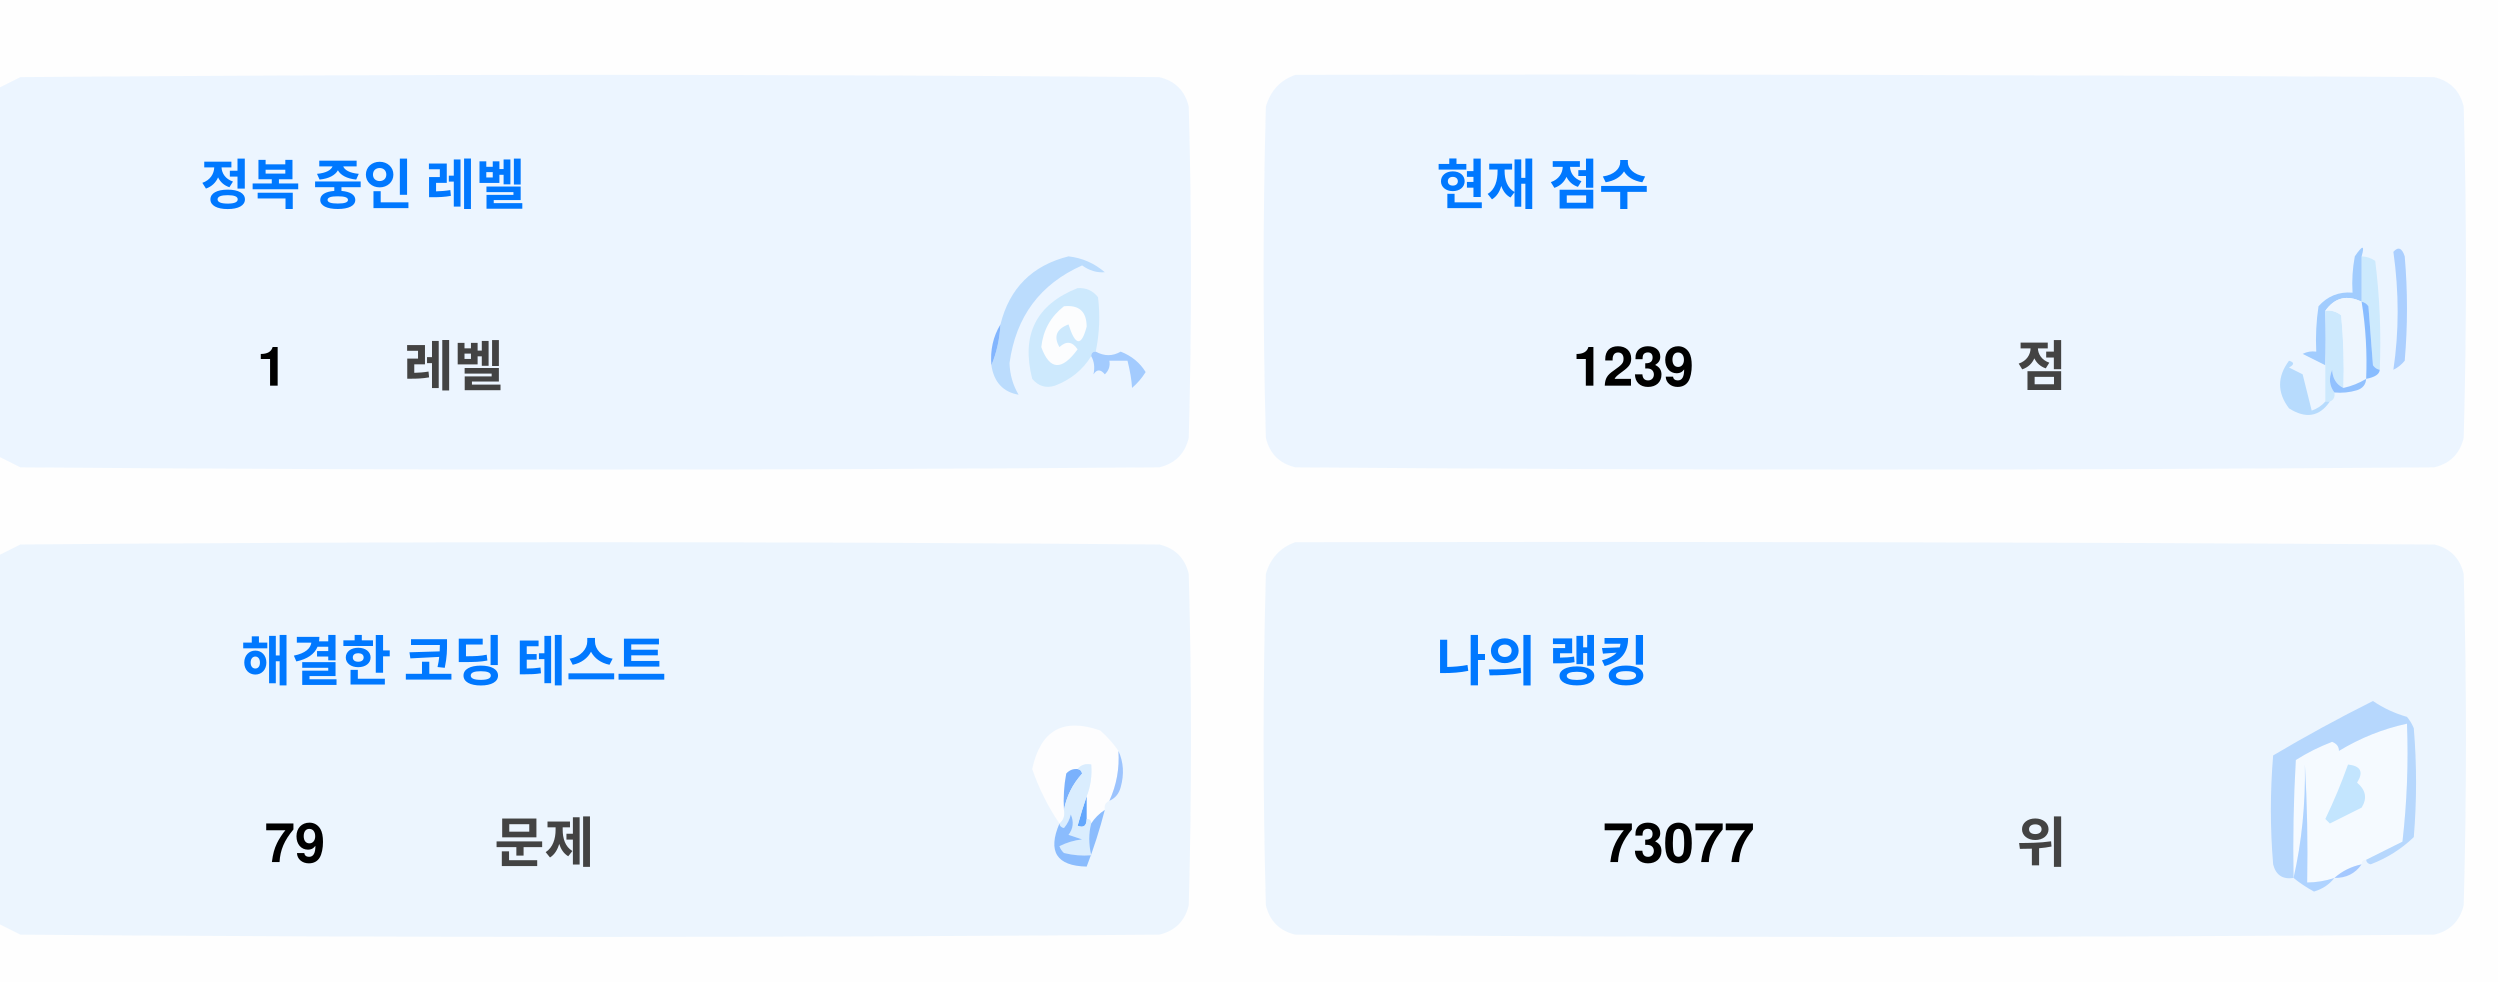
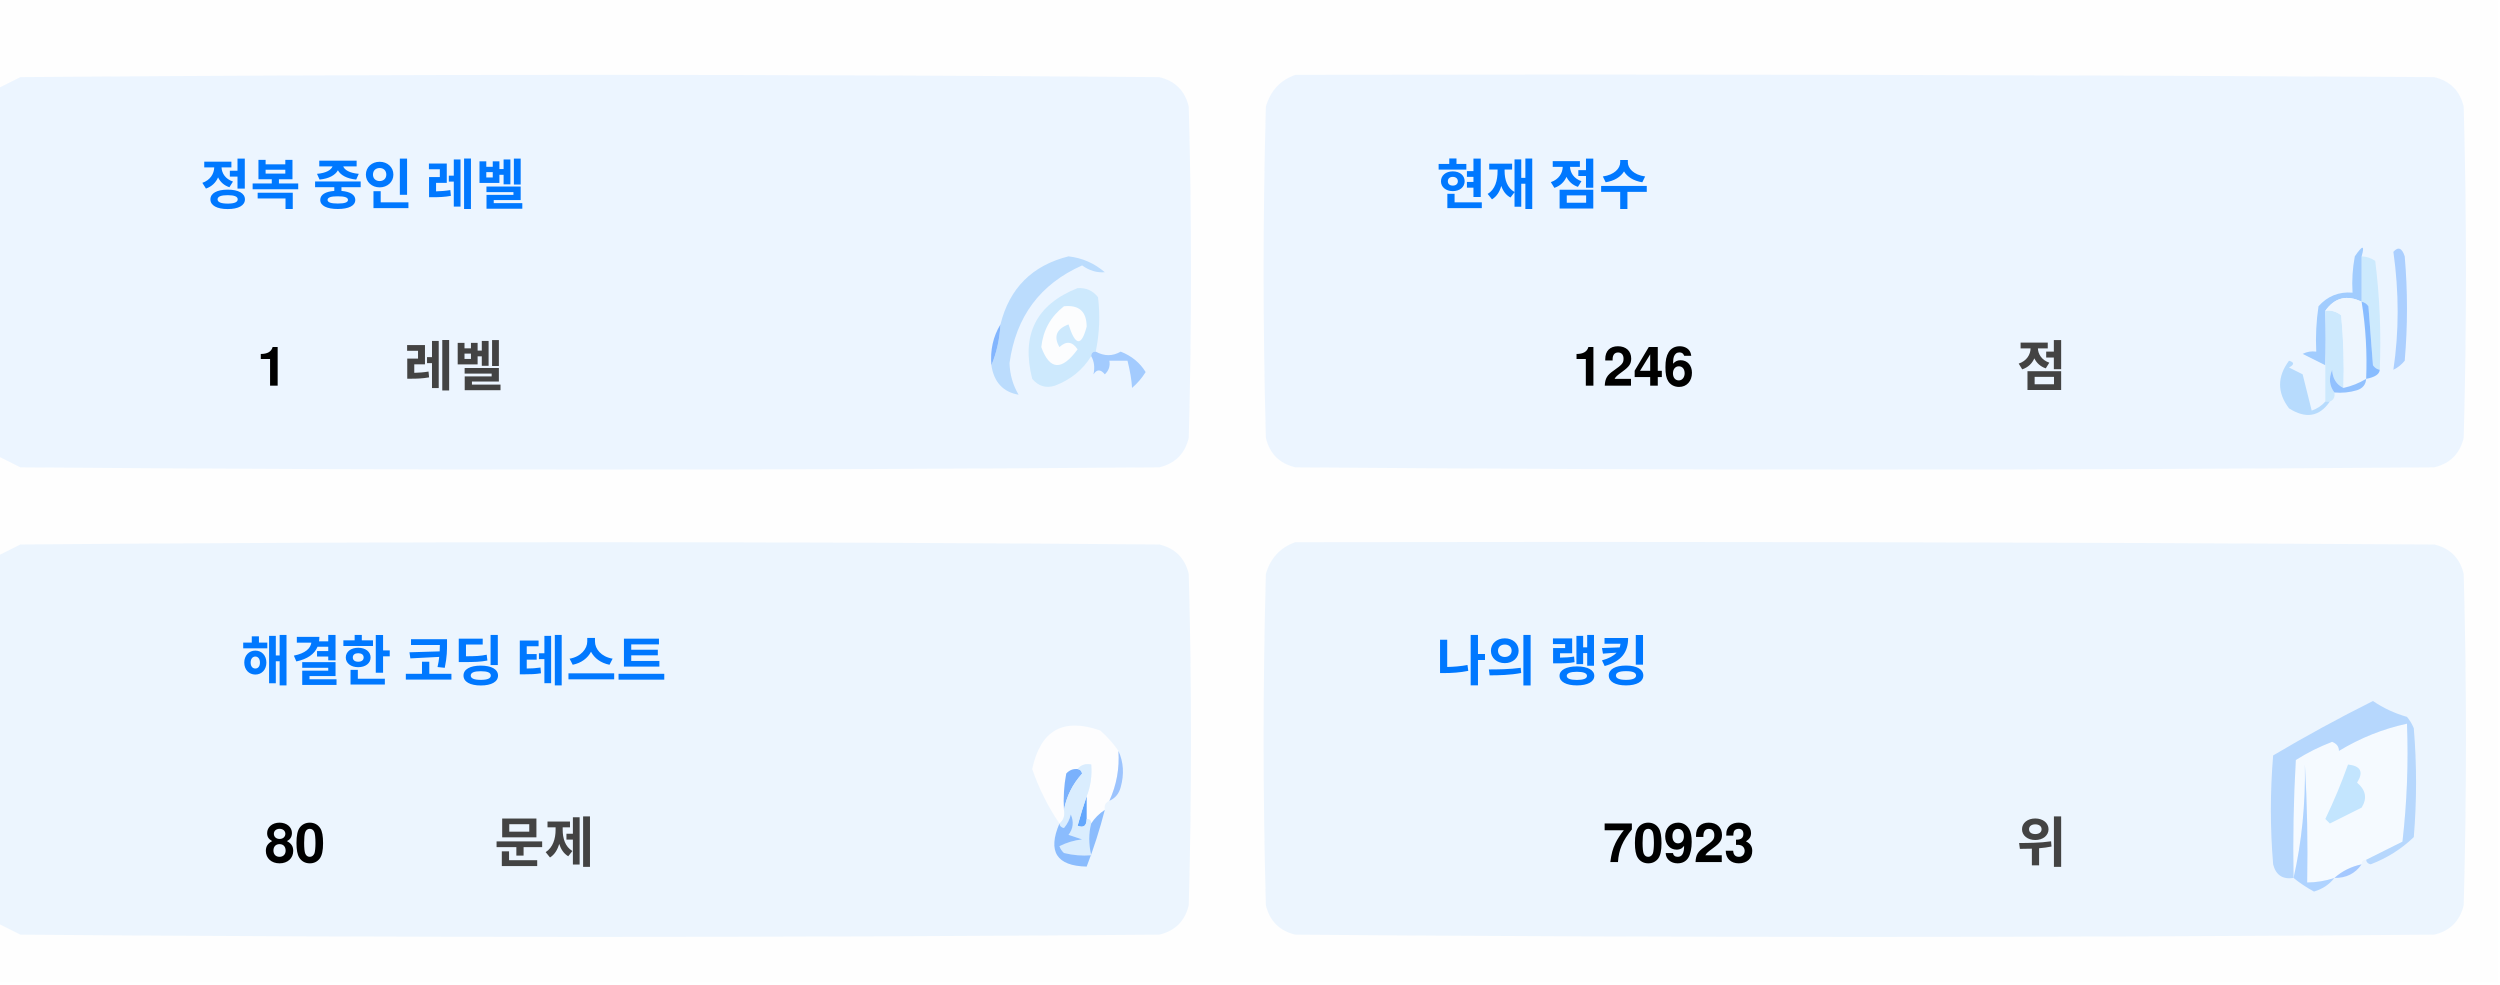
<svg xmlns="http://www.w3.org/2000/svg" version="1.1" width="551px" height="217px" style="shape-rendering:geometricPrecision; text-rendering:geometricPrecision; image-rendering:optimizeQuality; fill-rule:evenodd; clip-rule:evenodd">
  <style>.title {fill: #434343;font-size: 1rem;line-height: 1.5rem;font-weight: bold;font-family: -apple-system, BlinkMacSystemFont, Segoe UI, Helvetica, Arial, sans-serif, Apple Color Emoji, Segoe UI Emoji;}.desc {fill: #434343;font-size: 2.5rem;font-weight: bold;line-height: 1.5rem;font-family: -apple-system, BlinkMacSystemFont, Segoe UI, Helvetica, Arial, sans-serif, Apple Color Emoji, Segoe UI Emoji;}.desc-2 {fill: #434343;font-size: 1rem;font-weight: bold;line-height: 1.5rem;font-family: -apple-system, BlinkMacSystemFont, Segoe UI, Helvetica, Arial, sans-serif, Apple Color Emoji, Segoe UI Emoji;}.text, .desc {animation: twinkling 4s ease-in-out infinite;}@keyframes twinkling {40% { opacity: 1; }50% { opacity: 0.5; }60% { opacity: 1; }70% { opacity: 0.5; }80% { opacity: 1; }}</style>
  <g>
    <path style="opacity:1" fill="#fefefe" d="M -0.5,-0.5 C 183.167,-0.5 366.833,-0.5 550.5,-0.5C 550.5,71.833 550.5,144.167 550.5,216.5C 366.833,216.5 183.167,216.5 -0.5,216.5C -0.5,212.167 -0.5,207.833 -0.5,203.5C 1.14,204.32 2.807,205.153 4.5,206C 88.167,206.667 171.833,206.667 255.5,206C 259,205.167 261.167,203 262,199.5C 262.667,175.167 262.667,150.833 262,126.5C 261.167,123 259,120.833 255.5,120C 171.833,119.333 88.167,119.333 4.5,120C 2.807,120.847 1.14,121.68 -0.5,122.5C -0.5,115.167 -0.5,107.833 -0.5,100.5C 1.14,101.32 2.807,102.153 4.5,103C 88.167,103.667 171.833,103.667 255.5,103C 259,102.167 261.167,100 262,96.5C 262.667,72.167 262.667,47.833 262,23.5C 261.167,20 259,17.833 255.5,17C 171.833,16.333 88.167,16.333 4.5,17C 2.807,17.847 1.14,18.68 -0.5,19.5C -0.5,12.833 -0.5,6.167 -0.5,-0.5 Z" />
  </g>
  <g>
    <path style="opacity:1" fill="#ecf5ff" d="M -0.5,100.5 C -0.5,73.5 -0.5,46.5 -0.5,19.5C 1.14,18.68 2.807,17.847 4.5,17C 88.167,16.333 171.833,16.333 255.5,17C 259,17.833 261.167,20 262,23.5C 262.667,47.833 262.667,72.167 262,96.5C 261.167,100 259,102.167 255.5,103C 171.833,103.667 88.167,103.667 4.5,103C 2.807,102.153 1.14,101.32 -0.5,100.5 Z" />
  </g>
  <g>
    <path style="opacity:1" fill="#ecf5ff" d="M 285.5,16.5 C 369.167,16.333 452.834,16.5 536.5,17C 540,17.833 542.167,20 543,23.5C 543.667,47.833 543.667,72.167 543,96.5C 542.167,100 540,102.167 536.5,103C 452.833,103.667 369.167,103.667 285.5,103C 282,102.167 279.833,100 279,96.5C 278.333,72.167 278.333,47.833 279,23.5C 280.018,19.985 282.185,17.652 285.5,16.5 Z" />
  </g>
  <g>
    <path style="opacity:1" fill="#cdeafd" d="M 520.5,56.5 C 521.583,56.539 522.583,56.873 523.5,57.5C 524.498,65.472 524.831,73.472 524.5,81.5C 523.883,81.389 523.383,81.056 523,80.5C 522.667,76.167 522.333,71.833 522,67.5C 521.617,66.944 521.117,66.611 520.5,66.5C 520.5,63.167 520.5,59.833 520.5,56.5 Z" />
  </g>
  <g>
    <path style="opacity:1" fill="#abcfff" d="M 527.5,55.5 C 528.566,54.308 529.399,54.641 530,56.5C 530.667,64.167 530.667,71.833 530,79.5C 529.311,80.357 528.478,81.023 527.5,81.5C 528.758,73.08 528.758,64.414 527.5,55.5 Z" />
  </g>
  <g>
    <path style="opacity:1" fill="#bbdcfd" d="M 218.5,80.5 C 219.657,77.727 220.324,74.727 220.5,71.5C 222.49,63.51 227.49,58.51 235.5,56.5C 238.528,56.847 241.194,58.014 243.5,60C 241.744,60.141 240.078,59.641 238.5,58.5C 229.247,62.607 223.914,69.773 222.5,80C 222.565,82.526 223.232,84.859 224.5,87C 221.07,86.397 219.07,84.231 218.5,80.5 Z" />
  </g>
  <g>
    <path style="opacity:1" fill="#cde9fd" d="M 241.5,77.5 C 240.833,77.5 240.5,77.833 240.5,78.5C 238.628,81.529 235.961,83.695 232.5,85C 230.536,85.624 228.869,85.124 227.5,83.5C 225.021,73.791 228.354,67.124 237.5,63.5C 239.374,63.39 240.874,64.056 242,65.5C 242.497,69.524 242.331,73.524 241.5,77.5 Z" />
  </g>
  <g>
    <path style="opacity:1" fill="#fcfdfe" d="M 234.5,67.5 C 237.826,67.162 239.493,68.662 239.5,72C 238.334,76.434 237,76.267 235.5,71.5C 232.832,72.515 232.166,74.182 233.5,76.5C 235.017,75.089 236.351,75.256 237.5,77C 234.006,81.771 231.34,81.605 229.5,76.5C 229.904,72.771 231.571,69.771 234.5,67.5 Z" />
  </g>
  <g>
    <path style="opacity:1" fill="#a1ccfe" d="M 520.5,56.5 C 520.5,59.833 520.5,63.167 520.5,66.5C 517.238,64.922 514.572,65.589 512.5,68.5C 512.617,72.81 512.617,76.81 512.5,80.5C 510.86,79.68 509.193,78.847 507.5,78C 508.448,77.517 509.448,77.35 510.5,77.5C 510.335,74.15 510.502,70.817 511,67.5C 512.995,65.253 515.495,64.253 518.5,64.5C 518.336,61.813 518.503,59.146 519,56.5C 520.731,53.969 521.231,53.969 520.5,56.5 Z" />
  </g>
  <g>
    <path style="opacity:1" fill="#cde9fd" d="M 512.5,68.5 C 513.822,68.33 514.989,68.663 516,69.5C 516.499,74.823 516.666,80.156 516.5,85.5C 514.955,84.77 514.122,83.437 514,81.5C 513.22,83.387 513.387,85.054 514.5,86.5C 514.672,87.492 514.338,88.158 513.5,88.5C 513.167,88.5 512.833,88.5 512.5,88.5C 512.5,85.833 512.5,83.167 512.5,80.5C 512.617,76.81 512.617,72.81 512.5,68.5 Z" />
  </g>
  <g>
    <path style="opacity:1" fill="#eef6fe" d="M 520.5,66.5 C 521.407,72.106 521.74,77.773 521.5,83.5C 519.95,84.441 518.284,85.108 516.5,85.5C 516.666,80.156 516.499,74.823 516,69.5C 514.989,68.663 513.822,68.33 512.5,68.5C 514.572,65.589 517.238,64.922 520.5,66.5 Z" />
  </g>
  <g>
    <path style="opacity:1" fill="#88bcff" d="M 520.5,66.5 C 521.117,66.611 521.617,66.944 522,67.5C 522.333,71.833 522.667,76.167 523,80.5C 523.383,81.056 523.883,81.389 524.5,81.5C 524.445,82.469 523.445,83.136 521.5,83.5C 521.74,77.773 521.407,72.106 520.5,66.5 Z" />
  </g>
  <g>
    <path style="opacity:1" fill="#82b5fe" d="M 220.5,71.5 C 220.324,74.727 219.657,77.727 218.5,80.5C 218.215,77.171 218.882,74.171 220.5,71.5 Z" />
  </g>
  <g>
    <path style="opacity:1" fill="#a3cbfe" d="M 240.5,78.5 C 240.5,77.833 240.833,77.5 241.5,77.5C 243.391,78.536 245.224,78.536 247,77.5C 249.391,78.429 251.225,79.929 252.5,82C 251.681,83.319 250.681,84.486 249.5,85.5C 249.409,83.777 249.075,81.777 248.5,79.5C 247.167,79.5 245.833,79.5 244.5,79.5C 244.719,80.675 244.386,81.675 243.5,82.5C 242.575,81.359 241.741,81.359 241,82.5C 241.331,80.981 241.164,79.648 240.5,78.5 Z" />
  </g>
  <g>
    <path style="opacity:1" fill="#b7dbfd" d="M 512.5,88.5 C 512.833,88.5 513.167,88.5 513.5,88.5C 511.199,91.857 508.199,92.357 504.5,90C 501.872,86.535 501.872,83.035 504.5,79.5C 505.696,79.846 505.696,80.346 504.5,81C 505.5,81.5 506.5,82 507.5,82.5C 508.167,85.167 508.833,87.833 509.5,90.5C 510.739,90.058 511.739,89.391 512.5,88.5 Z" />
  </g>
  <g>
    <path style="opacity:1" fill="#92c1fe" d="M 516.5,85.5 C 518.284,85.108 519.95,84.441 521.5,83.5C 521.423,84.75 520.756,85.583 519.5,86C 517.866,86.493 516.199,86.66 514.5,86.5C 513.387,85.054 513.22,83.387 514,81.5C 514.122,83.437 514.955,84.77 516.5,85.5 Z" />
  </g>
  <g>
    <path style="opacity:1" fill="#ecf5fe" d="M -0.5,203.5 C -0.5,176.5 -0.5,149.5 -0.5,122.5C 1.14,121.68 2.807,120.847 4.5,120C 88.167,119.333 171.833,119.333 255.5,120C 259,120.833 261.167,123 262,126.5C 262.667,150.833 262.667,175.167 262,199.5C 261.167,203 259,205.167 255.5,206C 171.833,206.667 88.167,206.667 4.5,206C 2.807,205.153 1.14,204.32 -0.5,203.5 Z" />
  </g>
  <g>
    <path style="opacity:1" fill="#ecf5fe" d="M 285.5,119.5 C 369.167,119.333 452.834,119.5 536.5,120C 540,120.833 542.167,123 543,126.5C 543.667,150.833 543.667,175.167 543,199.5C 542.167,203 540,205.167 536.5,206C 452.833,206.667 369.167,206.667 285.5,206C 282,205.167 279.833,203 279,199.5C 278.333,175.167 278.333,150.833 279,126.5C 280.018,122.985 282.185,120.652 285.5,119.5 Z" />
  </g>
  <g>
    <path style="opacity:1" fill="#fdfdfe" d="M 246.5,165.5 C 246.758,169.367 246.092,173.034 244.5,176.5C 243.662,176.842 243.328,177.508 243.5,178.5C 242.272,179.306 241.272,180.306 240.5,181.5C 240.5,180.833 240.167,180.5 239.5,180.5C 239.5,178.833 239.5,177.167 239.5,175.5C 240.369,173.283 240.702,170.95 240.5,168.5C 239.209,168.263 238.209,168.596 237.5,169.5C 236.504,169.414 235.671,169.748 235,170.5C 234.503,173.146 234.336,175.813 234.5,178.5C 234.737,179.791 234.404,180.791 233.5,181.5C 230.986,177.806 228.986,173.806 227.5,169.5C 229.309,160.957 234.309,158.124 242.5,161C 244.07,162.397 245.404,163.897 246.5,165.5 Z" />
  </g>
  <g>
    <path style="opacity:1" fill="#f5faff" d="M 521.5,189.5 C 520.833,189.5 520.5,189.833 520.5,190.5C 518.181,190.992 516.181,191.992 514.5,193.5C 512.565,194.15 510.565,194.483 508.5,194.5C 508.666,185.827 508.5,177.16 508,168.5C 508.141,177.227 507.308,185.56 505.5,193.5C 505.334,184.827 505.5,176.16 506,167.5C 508.527,165.903 511.194,164.57 514,163.5C 515.011,163.892 515.511,164.559 515.5,165.5C 520.21,162.641 525.21,160.641 530.5,159.5C 530.831,168.192 530.498,176.859 529.5,185.5C 526.807,186.847 524.14,188.18 521.5,189.5 Z" />
  </g>
  <g>
    <path style="opacity:1" fill="#b6d7fd" d="M 521.5,189.5 C 524.14,188.18 526.807,186.847 529.5,185.5C 530.498,176.859 530.831,168.192 530.5,159.5C 525.21,160.641 520.21,162.641 515.5,165.5C 515.511,164.559 515.011,163.892 514,163.5C 511.194,164.57 508.527,165.903 506,167.5C 505.5,176.16 505.334,184.827 505.5,193.5C 503.089,193.863 501.589,192.863 501,190.5C 500.333,182.5 500.333,174.5 501,166.5C 508.173,162.246 515.507,158.246 523,154.5C 525.304,156.068 527.804,157.235 530.5,158C 531.126,158.75 531.626,159.584 532,160.5C 532.667,168.5 532.667,176.5 532,184.5C 529.292,187.111 526.125,189.111 522.5,190.5C 521.893,190.376 521.56,190.043 521.5,189.5 Z" />
  </g>
  <g>
    <path style="opacity:1" fill="#c3e5fe" d="M 517.5,168.5 C 520.317,168.801 520.984,170.134 519.5,172.5C 521.439,174.122 521.772,175.956 520.5,178C 518.167,179.167 515.833,180.333 513.5,181.5C 513.167,181.167 512.833,180.833 512.5,180.5C 514.414,176.515 516.081,172.515 517.5,168.5 Z" />
  </g>
  <g>
    <path style="opacity:1" fill="#7ab1fc" d="M 237.5,169.5 C 238.043,169.56 238.376,169.893 238.5,170.5C 236.395,172.836 235.062,175.503 234.5,178.5C 234.336,175.813 234.503,173.146 235,170.5C 235.671,169.748 236.504,169.414 237.5,169.5 Z" />
  </g>
  <g>
    <path style="opacity:1" fill="#afd3ff" d="M 514.5,193.5 C 513.378,194.947 511.878,195.947 510,196.5C 508.348,195.601 506.848,194.601 505.5,193.5C 507.308,185.56 508.141,177.227 508,168.5C 508.5,177.16 508.666,185.827 508.5,194.5C 510.565,194.483 512.565,194.15 514.5,193.5 Z" />
  </g>
  <g>
    <path style="opacity:1" fill="#9cc3fd" d="M 246.5,165.5 C 247.634,167.966 247.801,170.633 247,173.5C 246.623,174.942 245.79,175.942 244.5,176.5C 246.092,173.034 246.758,169.367 246.5,165.5 Z" />
  </g>
  <g>
    <path style="opacity:1" fill="#62a6fc" d="M 239.5,175.5 C 239.5,177.167 239.5,178.833 239.5,180.5C 239.483,182.028 238.816,182.528 237.5,182C 238.117,179.723 238.784,177.556 239.5,175.5 Z" />
  </g>
  <g>
    <path style="opacity:1" fill="#daedfe" d="M 237.5,169.5 C 238.209,168.596 239.209,168.263 240.5,168.5C 240.702,170.95 240.369,173.283 239.5,175.5C 238.784,177.556 238.117,179.723 237.5,182C 238.816,182.528 239.483,182.028 239.5,180.5C 240.167,180.5 240.5,180.833 240.5,181.5C 239.918,183.669 239.918,186.002 240.5,188.5C 238.473,188.662 236.473,188.495 234.5,188C 234.043,187.586 233.709,187.086 233.5,186.5C 235.078,185.702 236.744,185.202 238.5,185C 237.5,184.667 236.5,184.333 235.5,184C 236.554,182.612 236.72,181.112 236,179.5C 235.751,180.624 235.251,181.624 234.5,182.5C 233.893,182.376 233.56,182.043 233.5,181.5C 234.404,180.791 234.737,179.791 234.5,178.5C 235.062,175.503 236.395,172.836 238.5,170.5C 238.376,169.893 238.043,169.56 237.5,169.5 Z" />
  </g>
  <g>
    <path style="opacity:1" fill="#8bbcfd" d="M 243.5,178.5 C 242.395,182.803 241.062,186.969 239.5,191C 232.857,190.847 230.857,187.68 233.5,181.5C 233.56,182.043 233.893,182.376 234.5,182.5C 235.251,181.624 235.751,180.624 236,179.5C 236.72,181.112 236.554,182.612 235.5,184C 236.5,184.333 237.5,184.667 238.5,185C 236.744,185.202 235.078,185.702 233.5,186.5C 233.709,187.086 234.043,187.586 234.5,188C 236.473,188.495 238.473,188.662 240.5,188.5C 239.918,186.002 239.918,183.669 240.5,181.5C 241.272,180.306 242.272,179.306 243.5,178.5 Z" />
  </g>
  <g>
    <path style="opacity:1" fill="#a4c8ff" d="M 520.5,190.5 C 519.089,192.539 517.089,193.539 514.5,193.5C 516.181,191.992 518.181,190.992 520.5,190.5 Z" />
  </g>
  <text text-anchor="middle" x="80" y="45" class="title" style="fill:#0078ff;" stroke="#none" stroke-width="1">정복 중인 레벨</text>
  <text text-anchor="middle" x="60" y="85" class="desc" style="fill:#000000;" stroke="#none" stroke-width="1">1</text>
  <text text-anchor="middle" x="100" y="85" class="desc-2" style="fill:#434343;" stroke="#none" stroke-width="1">레벨</text>
  <text text-anchor="middle" x="340" y="45" class="title" style="fill:#0078ff;" stroke="#none" stroke-width="1">현재 점수</text>
-   <text text-anchor="middle" x="360" y="85" class="desc" style="fill:#000000;" stroke="#none" stroke-width="1">1239</text>
+   <text text-anchor="middle" x="360" y="85" class="desc" style="fill:#000000;" stroke="#none" stroke-width="1">1246</text>
  <text text-anchor="middle" x="450" y="85" class="desc-2" style="fill:#434343;" stroke="#none" stroke-width="1">점</text>
  <text text-anchor="middle" x="100" y="150" class="title" style="fill:#0078ff;" stroke="#none" stroke-width="1">해결한 코딩 테스트</text>
-   <text text-anchor="middle" x="65" y="190" class="desc" style="fill:#000000;" stroke="#none" stroke-width="1">79</text>
+   <text text-anchor="middle" x="65" y="190" class="desc" style="fill:#000000;" stroke="#none" stroke-width="1">80</text>
  <text text-anchor="middle" x="120" y="190" class="desc-2" style="fill:#434343;" stroke="#none" stroke-width="1">문제</text>
  <text text-anchor="middle" x="340" y="150" class="title" style="fill:#0078ff;" stroke="#none" stroke-width="1">나의 랭킹</text>
-   <text text-anchor="middle" x="370" y="190" class="desc" style="fill:#000000;" stroke="#none" stroke-width="1">73077</text>
+   <text text-anchor="middle" x="370" y="190" class="desc" style="fill:#000000;" stroke="#none" stroke-width="1">70923</text>
  <text text-anchor="middle" x="450" y="190" class="desc-2" style="fill:#434343;" stroke="#none" stroke-width="1">위</text>
</svg>
